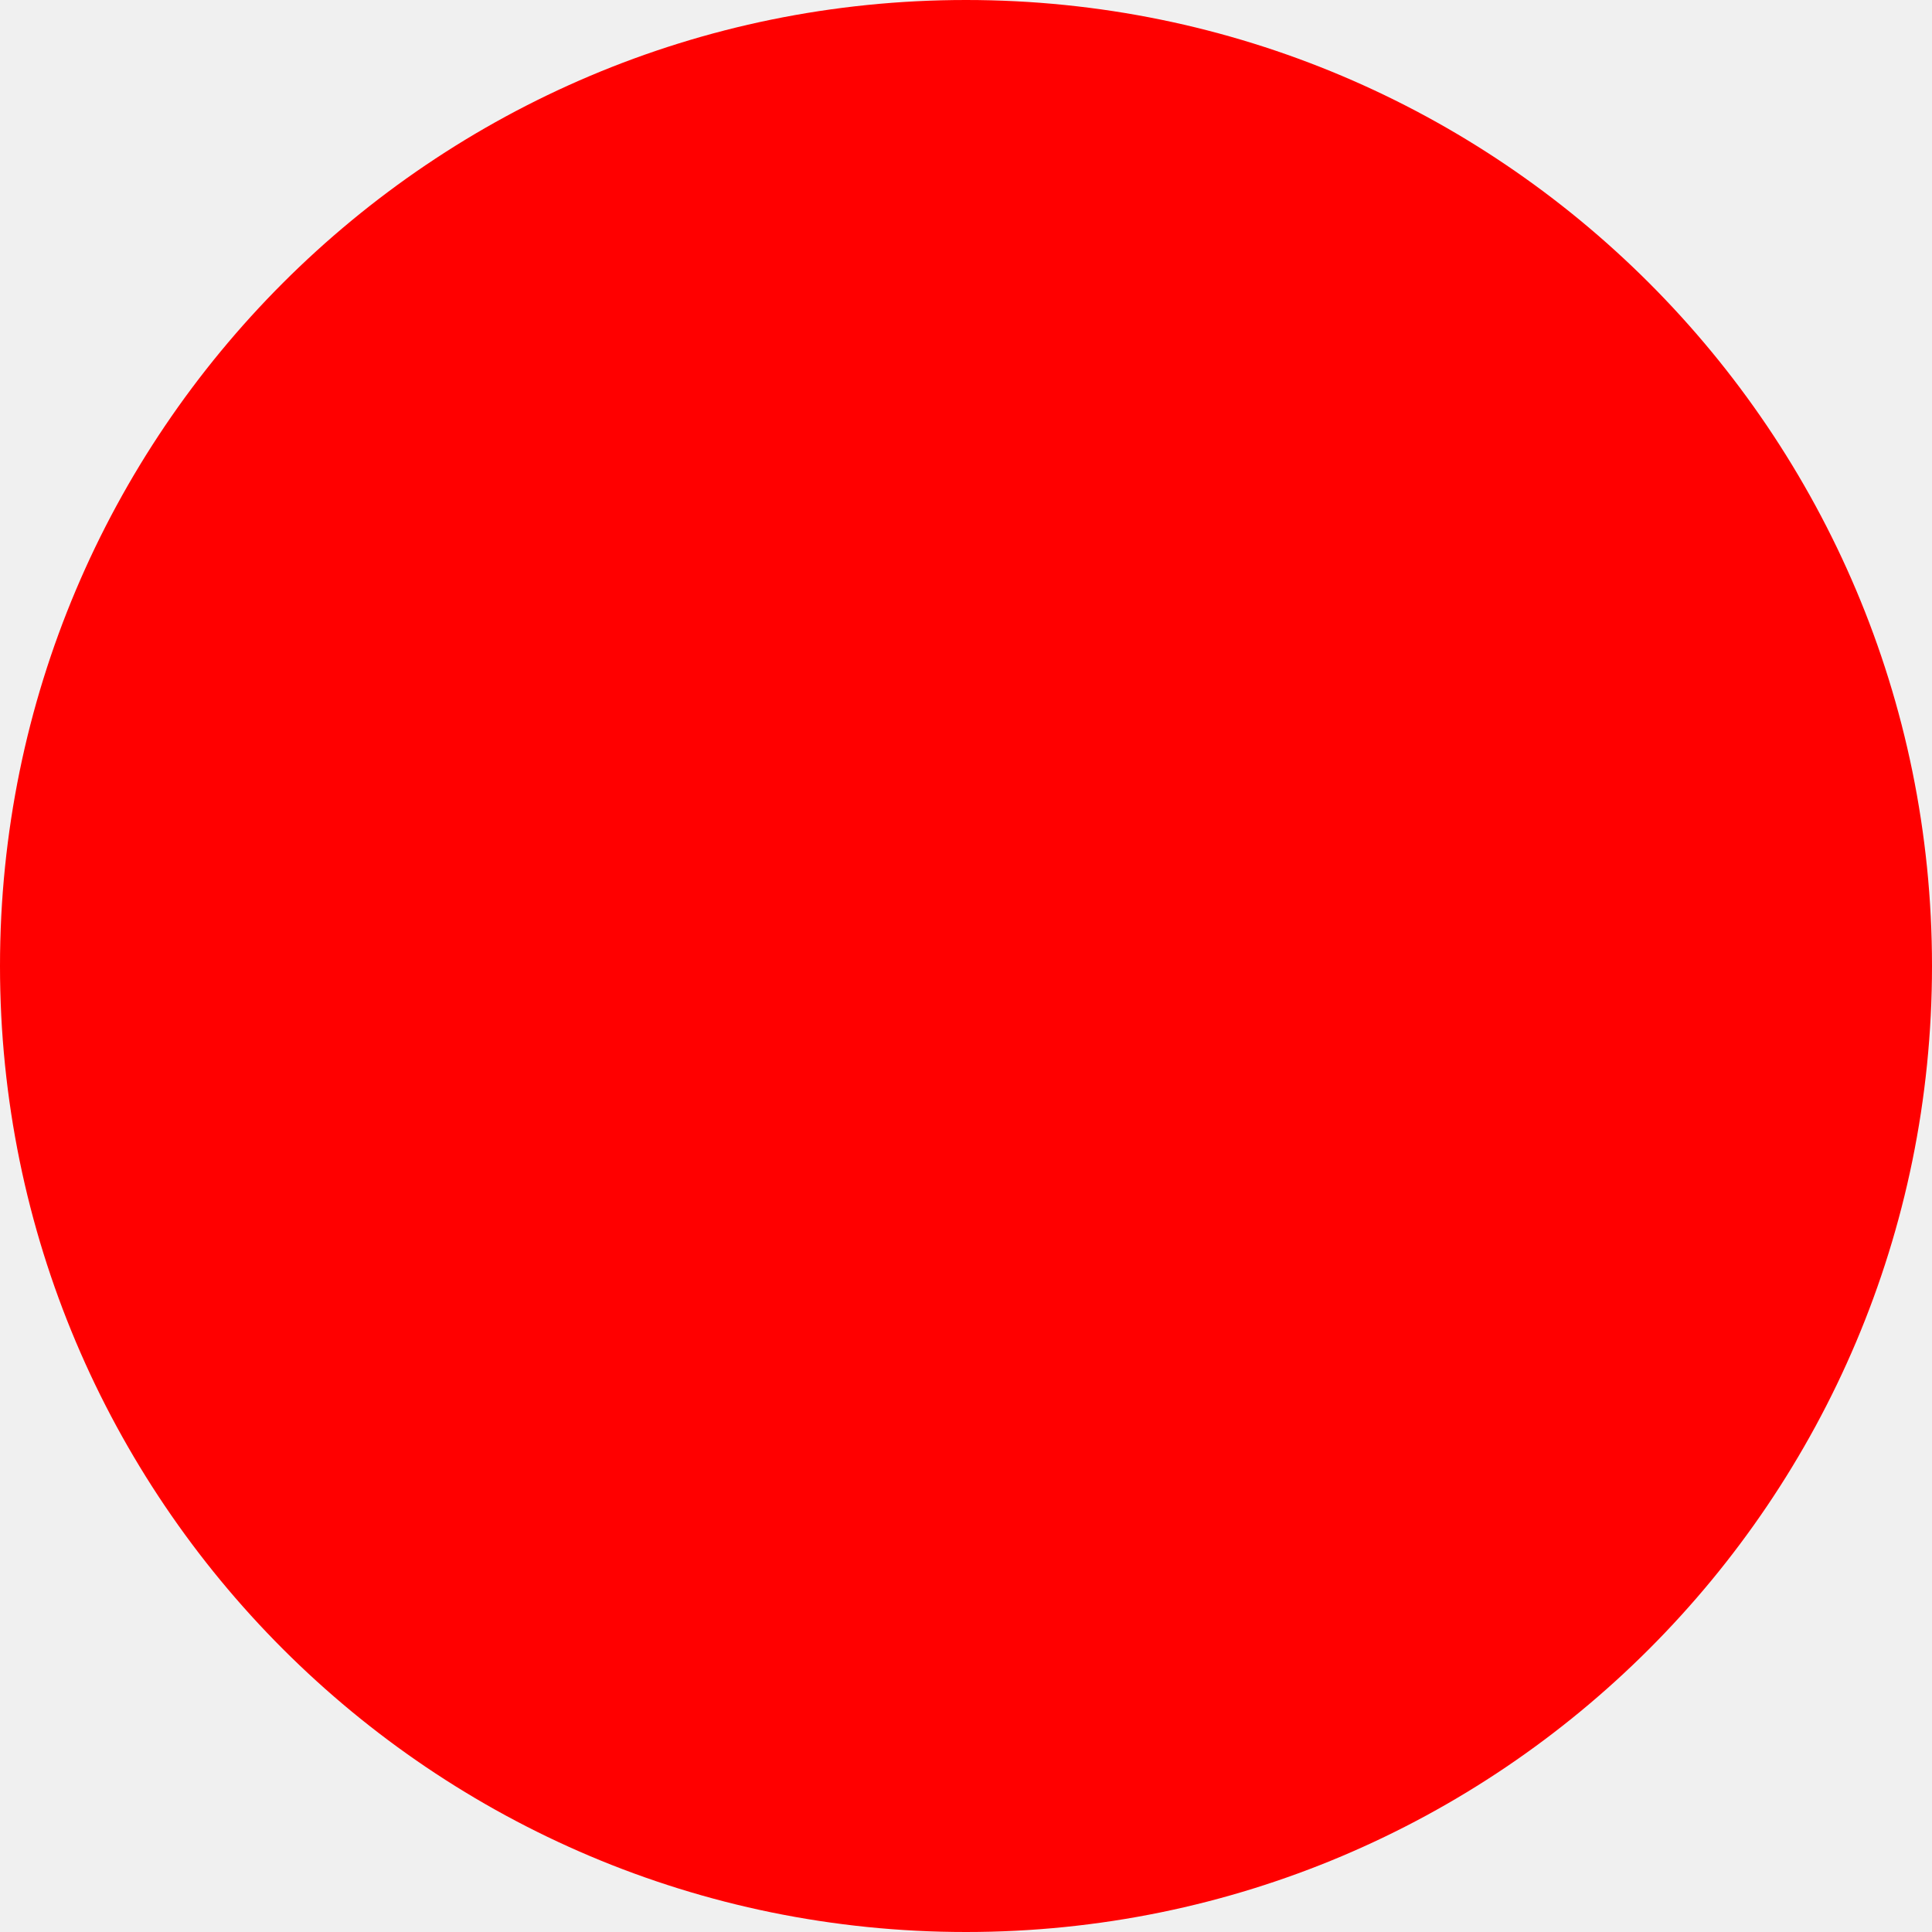
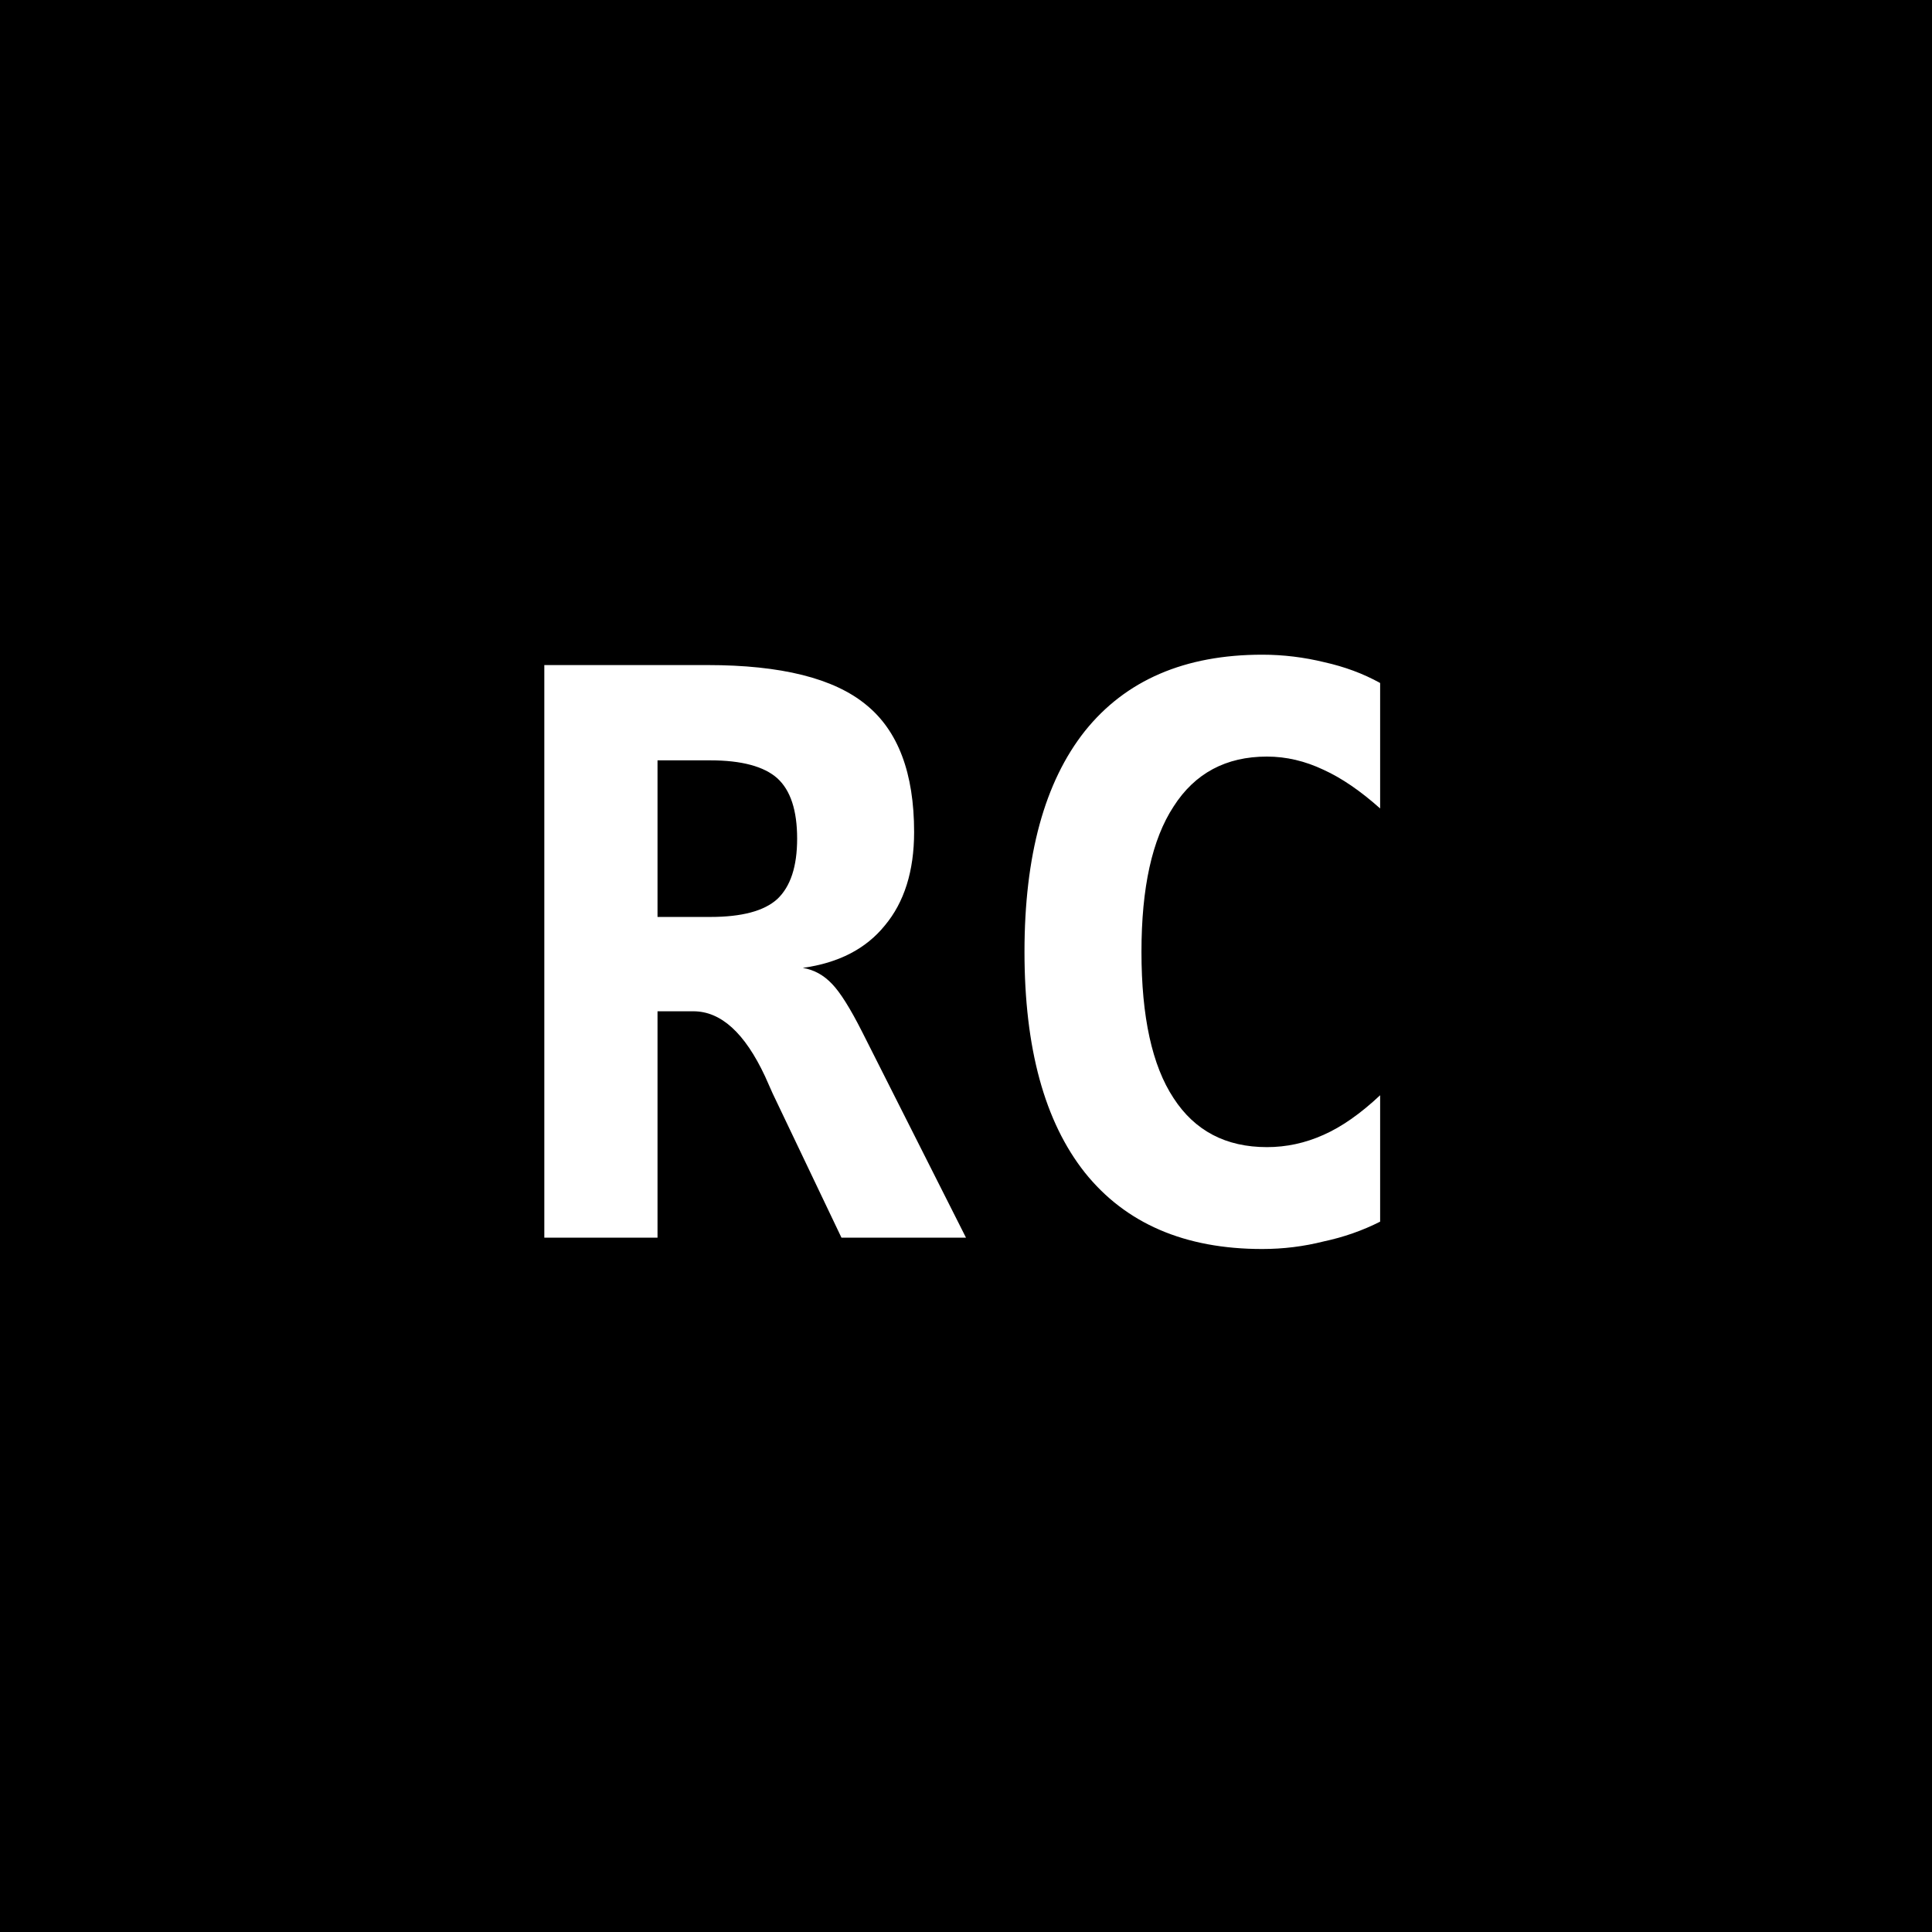
- <svg xmlns="http://www.w3.org/2000/svg" width="512" height="512">
-   <circle cx="256" cy="256" r="256" fill="red" />
+ <svg xmlns="http://www.w3.org/2000/svg" viewBox="0 0 32 32" width="32" height="32">
+   <rect width="32" height="32" fill="#000" />
+   <text x="50%" y="50%" dominant-baseline="central" text-anchor="middle" font-family="ui-monospace, monospace" font-size="13" font-weight="700" fill="#fff">RC</text>
</svg>
